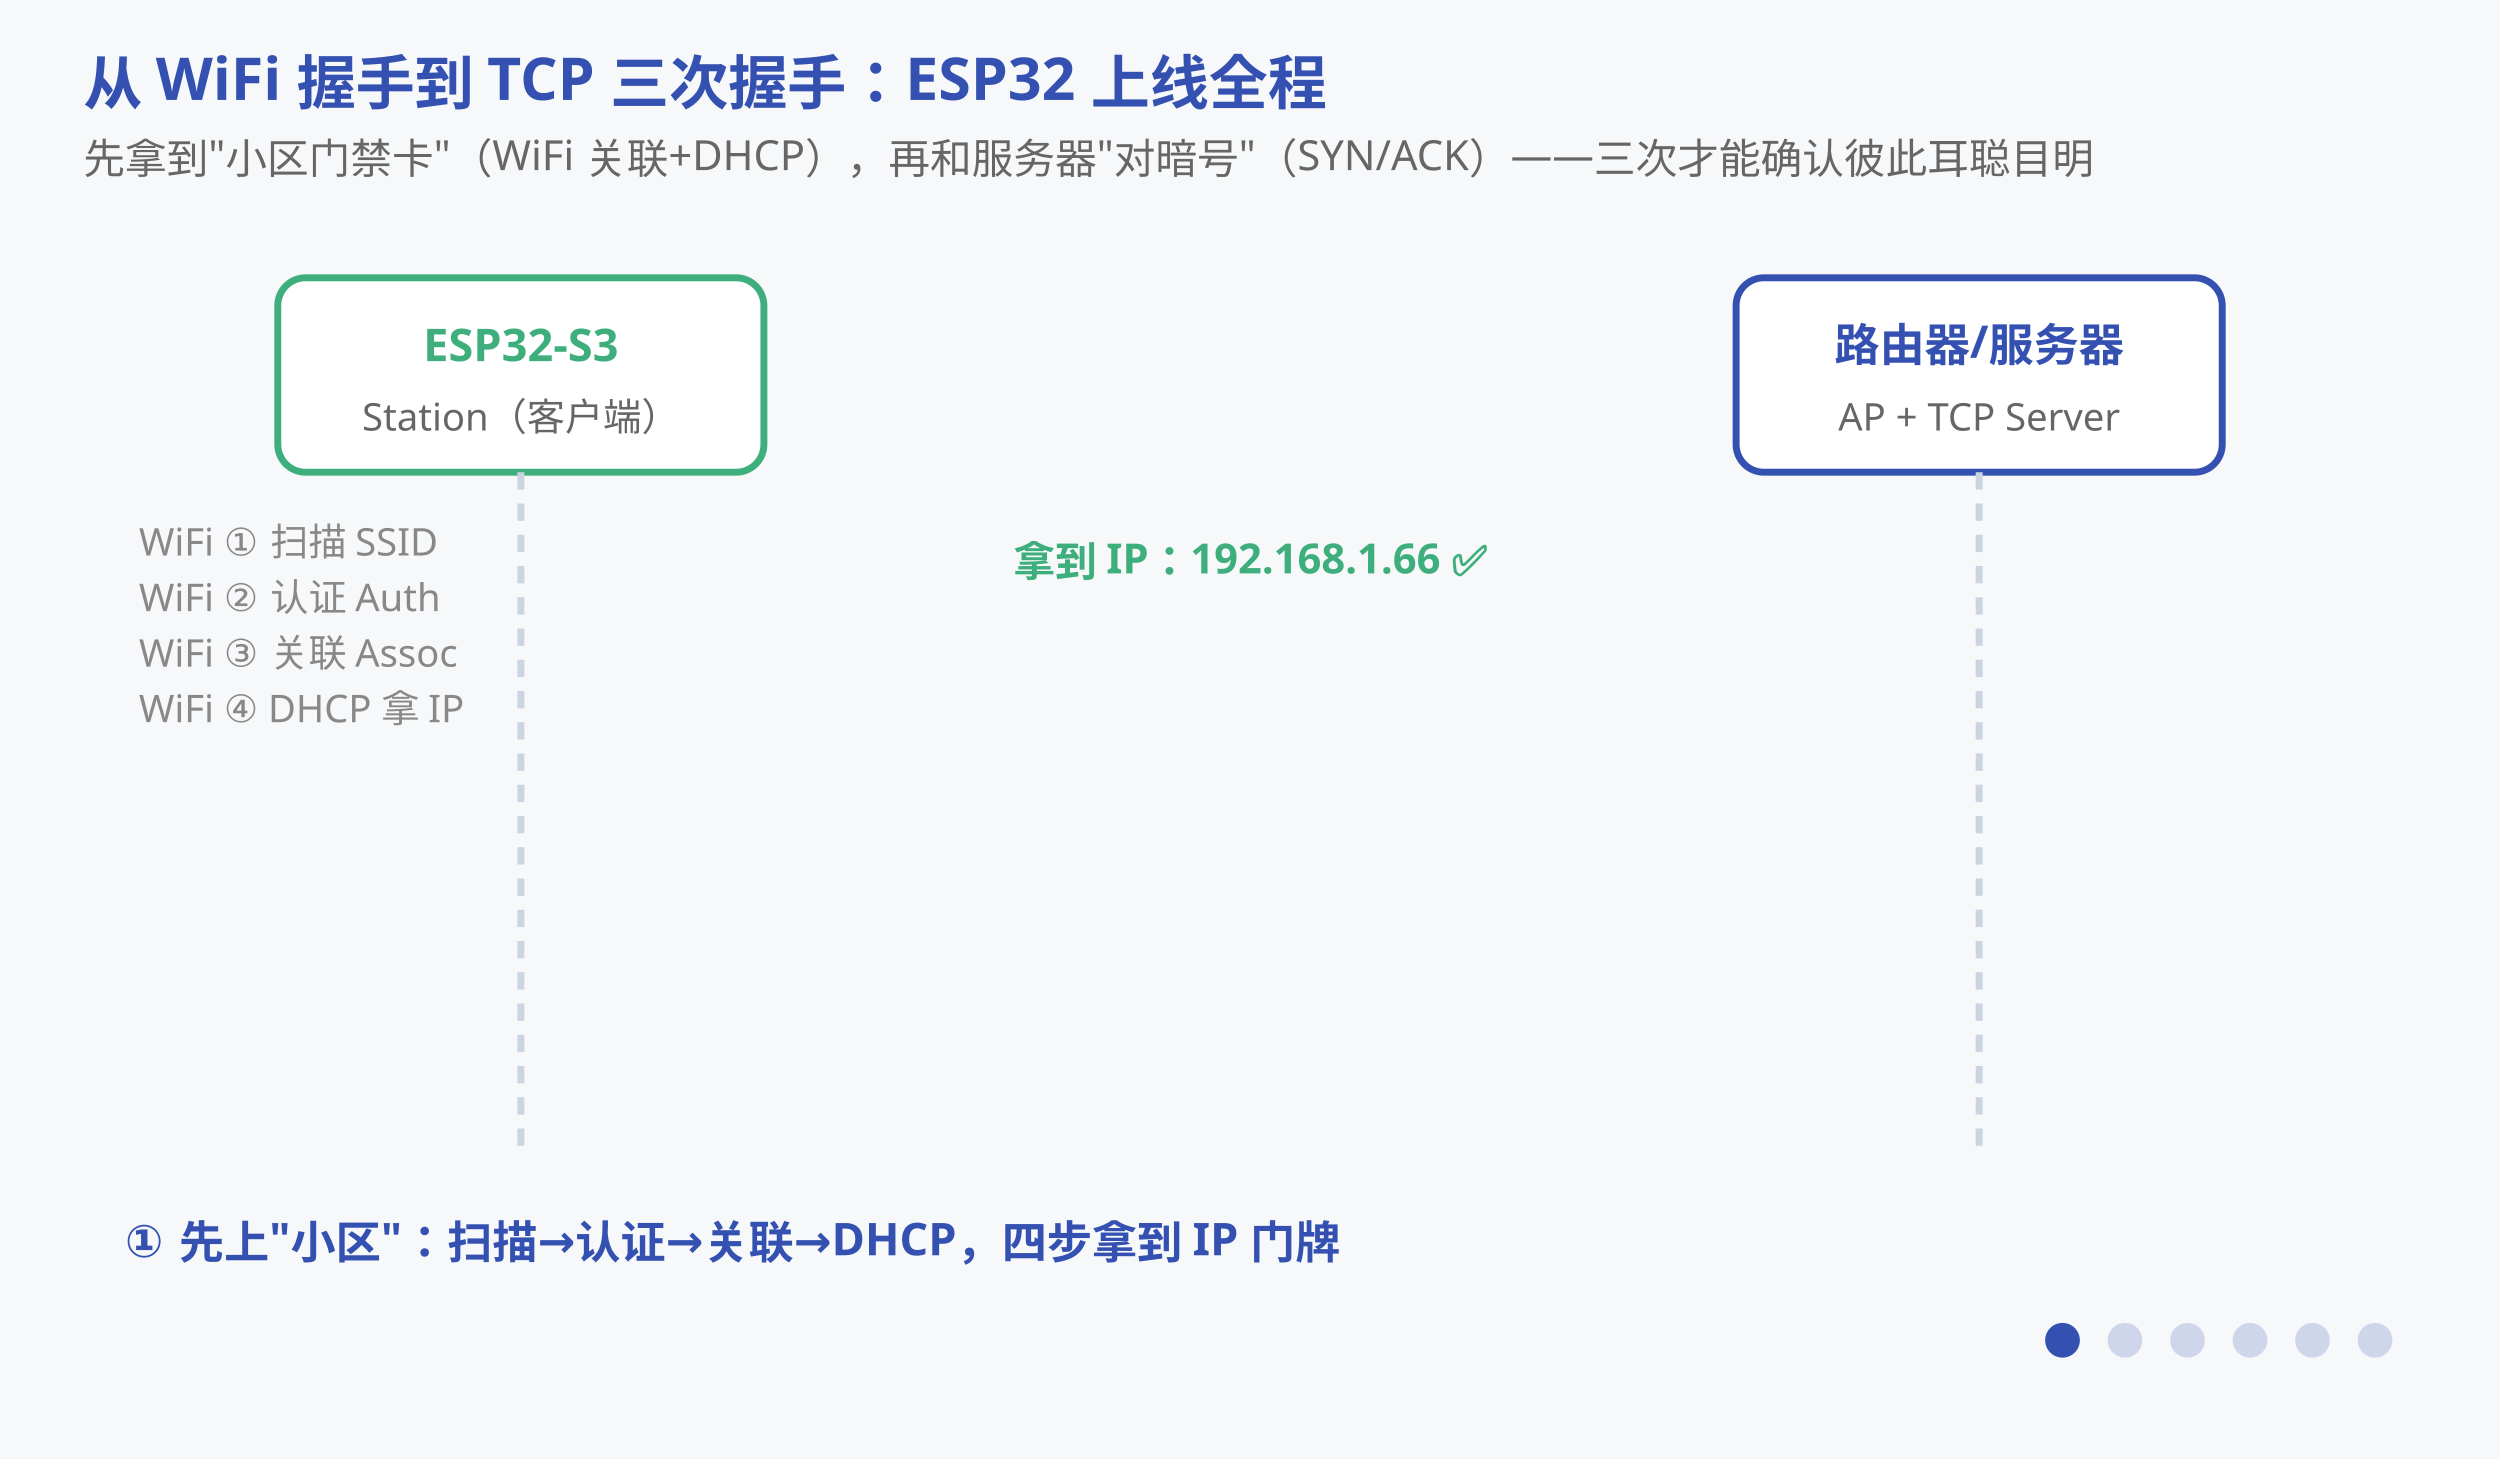
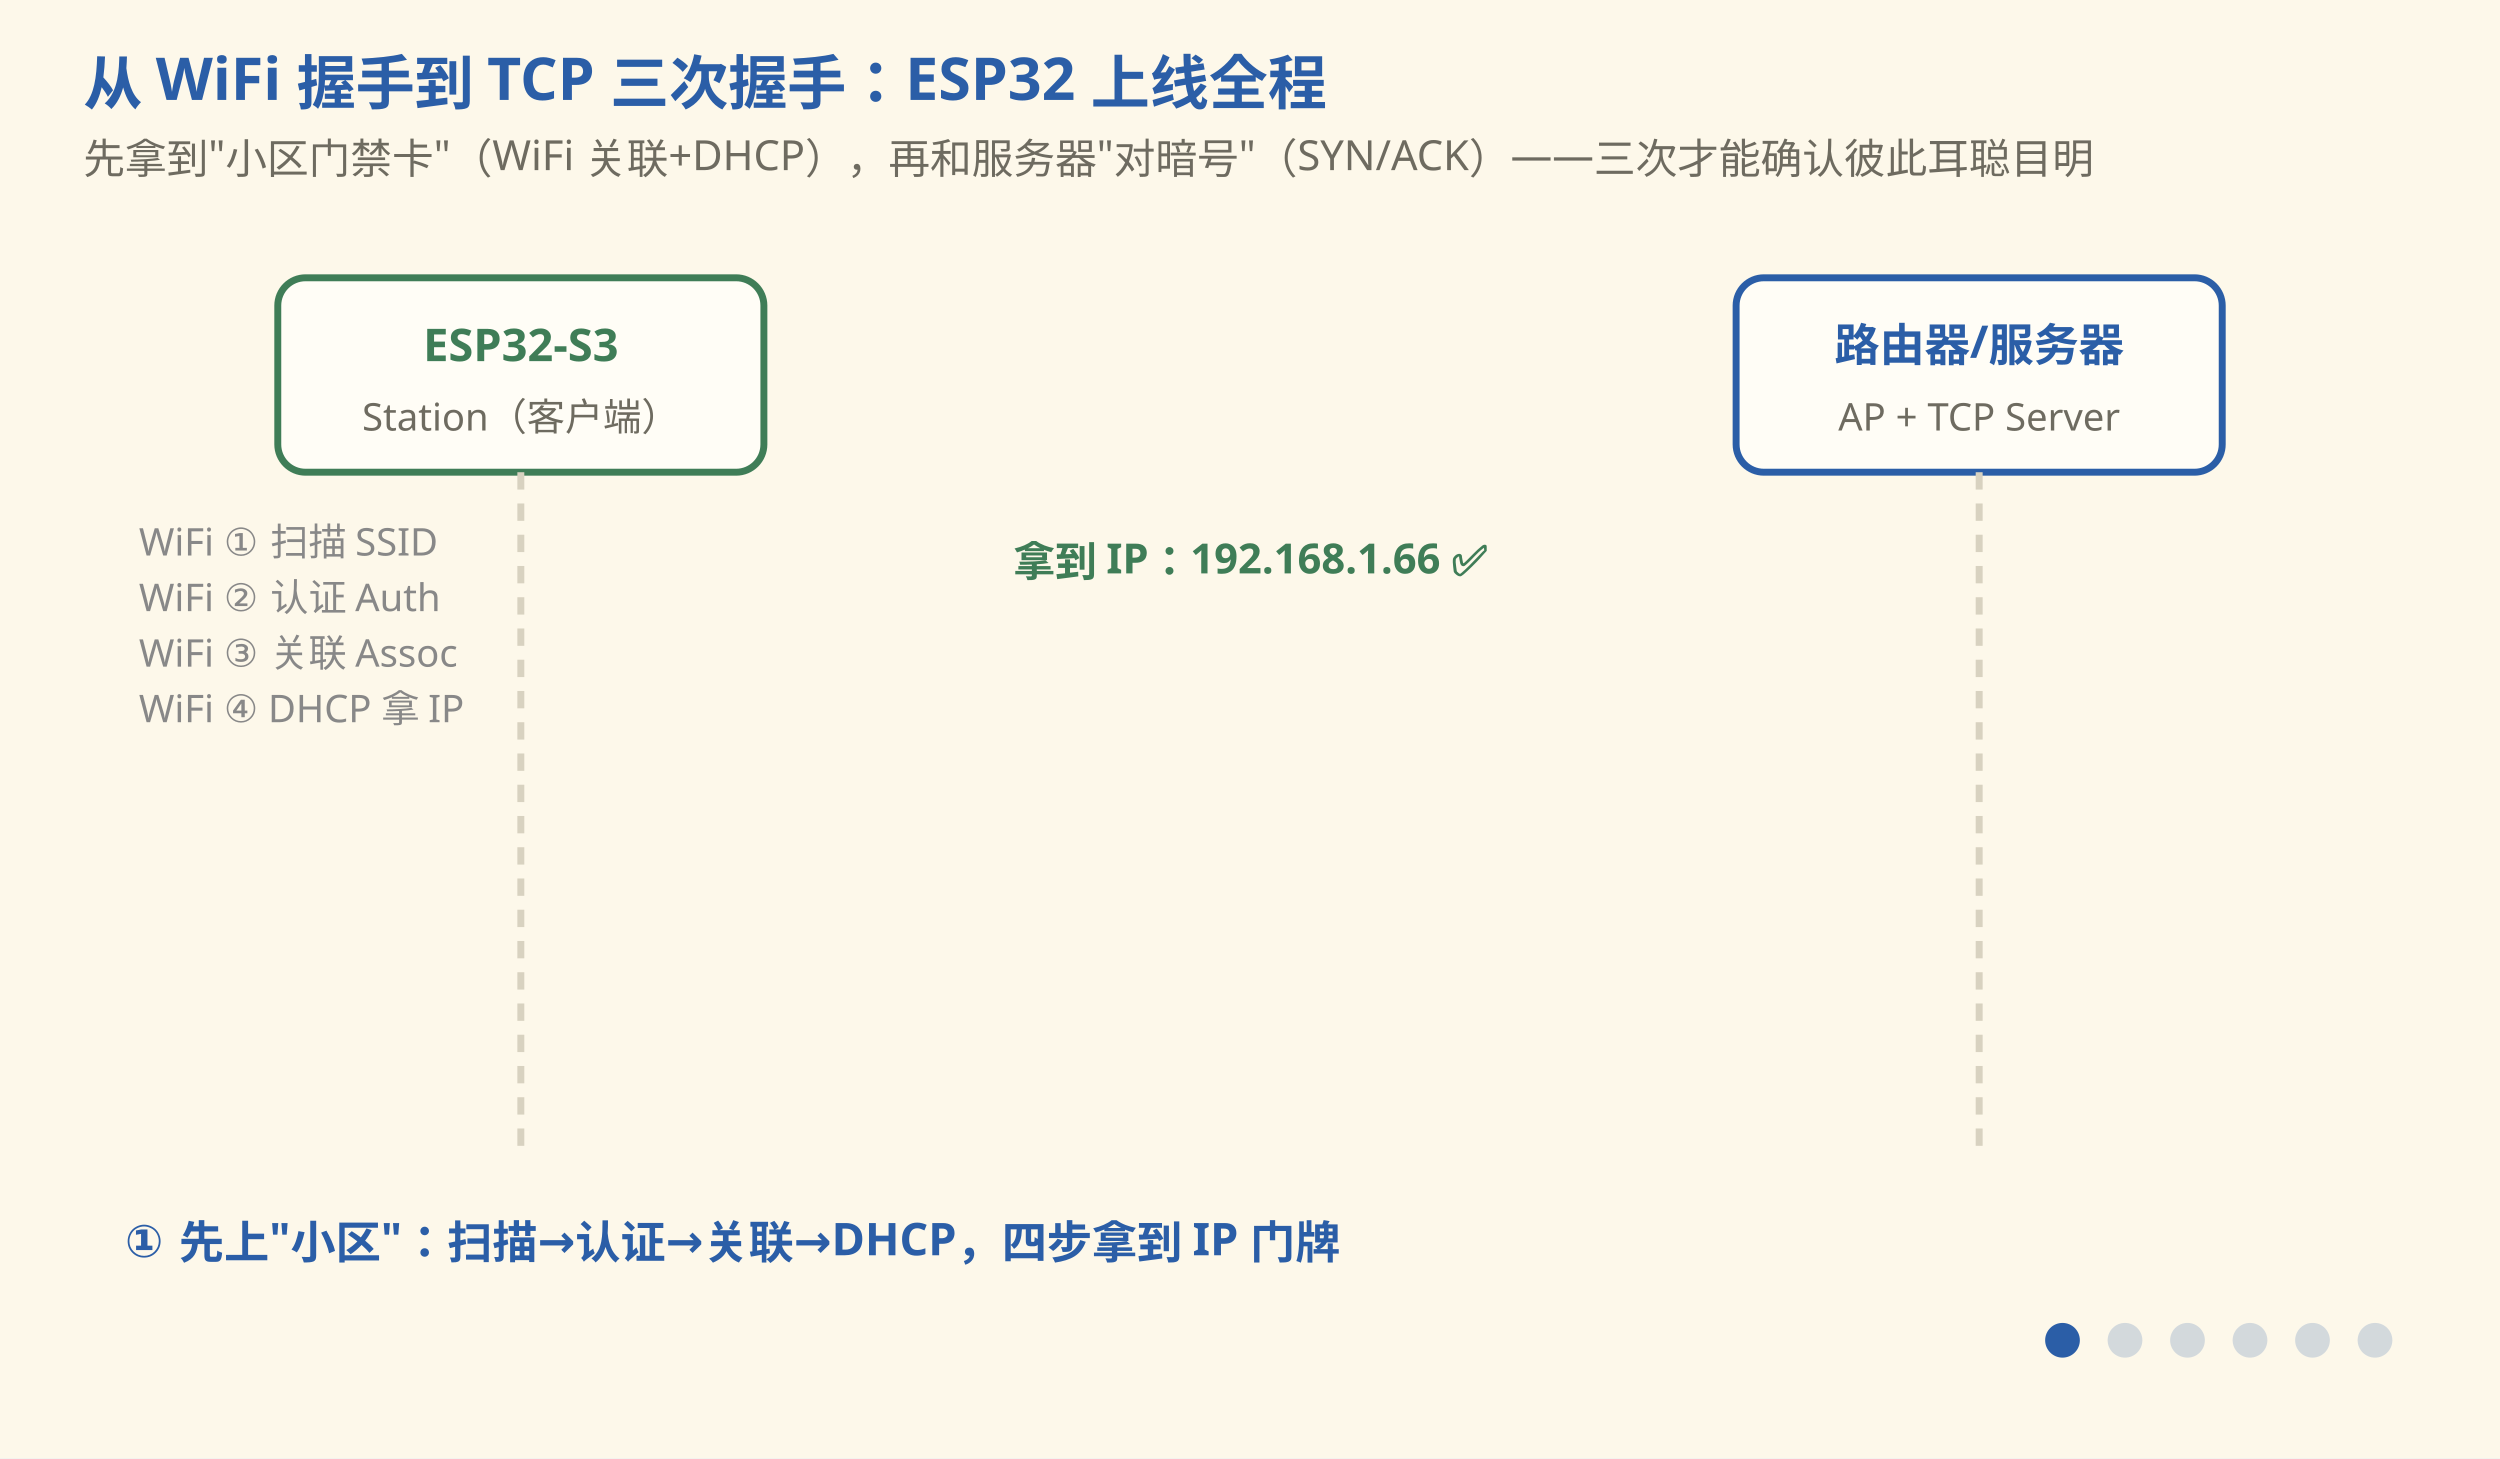
- <svg xmlns="http://www.w3.org/2000/svg" viewBox="0 0 720 420" font-family="'Segoe UI','Microsoft YaHei',sans-serif">
-   <rect width="720" height="420" fill="#f6f8fa" />
-   <text x="24" y="30" font-size="17" font-weight="bold" fill="#3451b2">从 WiFi 握手到 TCP 三次握手：ESP32 上线全程</text>
-   <text x="24" y="50" font-size="12" fill="#666">先拿到"小区门禁卡"（WiFi 关联+DHCP），再和服务器"对暗号"（SYN/ACK）——三次才能确认彼此耳聪目明</text>
-   <rect x="80" y="80" width="140" height="56" fill="#ffffff" stroke="#3eaf7c" stroke-width="2" rx="8" />
-   <text x="150" y="104" font-size="13" font-weight="bold" fill="#3eaf7c" text-anchor="middle">ESP32-S3</text>
-   <text x="150" y="124" font-size="11" fill="#666" text-anchor="middle">Station（客户端）</text>
-   <rect x="500" y="80" width="140" height="56" fill="#ffffff" stroke="#3451b2" stroke-width="2" rx="8" />
-   <text x="570" y="104" font-size="13" font-weight="bold" fill="#3451b2" text-anchor="middle">路由器/服务器</text>
-   <text x="570" y="124" font-size="11" fill="#666" text-anchor="middle">AP + TCP Server</text>
-   <line x1="150" y1="136" x2="150" y2="330" stroke="#cbd5e1" stroke-width="2" stroke-dasharray="5 4" />
-   <line x1="570" y1="136" x2="570" y2="330" stroke="#cbd5e1" stroke-width="2" stroke-dasharray="5 4" />
+ <svg xmlns="http://www.w3.org/2000/svg" viewBox="0 0 720 420" font-family="'Segoe Print','Comic Sans MS','Microsoft YaHei',sans-serif">
+   <rect width="720" height="420" fill="#FDF8EA" />
+   <text x="24" y="30" font-size="17" font-weight="bold" fill="#2B5EA7">从 WiFi 握手到 TCP 三次握手：ESP32 上线全程</text>
+   <text x="24" y="50" font-size="12" fill="#6E6B60">先拿到"小区门禁卡"（WiFi 关联+DHCP），再和服务器"对暗号"（SYN/ACK）——三次才能确认彼此耳聪目明</text>
+   <rect x="80" y="80" width="140" height="56" fill="#FFFDF6" stroke="#3F7D57" stroke-width="2" rx="8" />
+   <text x="150" y="104" font-size="13" font-weight="bold" fill="#3F7D57" text-anchor="middle">ESP32-S3</text>
+   <text x="150" y="124" font-size="11" fill="#6E6B60" text-anchor="middle">Station（客户端）</text>
+   <rect x="500" y="80" width="140" height="56" fill="#FFFDF6" stroke="#2B5EA7" stroke-width="2" rx="8" />
+   <text x="570" y="104" font-size="13" font-weight="bold" fill="#2B5EA7" text-anchor="middle">路由器/服务器</text>
+   <text x="570" y="124" font-size="11" fill="#6E6B60" text-anchor="middle">AP + TCP Server</text>
+   <line x1="150" y1="136" x2="150" y2="330" stroke="#D8D2C0" stroke-width="2" stroke-dasharray="5 4" />
+   <line x1="570" y1="136" x2="570" y2="330" stroke="#D8D2C0" stroke-width="2" stroke-dasharray="5 4" />
  <g font-size="11" fill="#888">
    <text x="40" y="160">WiFi ① 扫描 SSID</text>
    <text x="40" y="176">WiFi ② 认证 Auth</text>
    <text x="40" y="192">WiFi ③ 关联 Assoc</text>
    <text x="40" y="208">WiFi ④ DHCP 拿 IP</text>
  </g>
-   <rect x="30" y="146" width="104" height="70" fill="none" stroke="#d97706" stroke-width="2" rx="6" opacity="0">
+   <rect x="30" y="146" width="104" height="70" fill="none" stroke="#A8801F" stroke-width="2" rx="6" opacity="0">
    <animate attributeName="opacity" calcMode="discrete" values="0;1;0;0;0;0;0;0" keyTimes="0;0.14;0.28;0.42;0.56;0.70;0.84;1" dur="16s" repeatCount="indefinite" />
  </rect>
  <g opacity="1">
    <animate attributeName="opacity" calcMode="discrete" values="1;0;0;0;0;0;0;0" keyTimes="0;0.14;0.28;0.42;0.56;0.70;0.84;1" dur="16s" repeatCount="indefinite" />
-     <text x="360" y="166" font-size="12" fill="#3eaf7c" font-weight="bold" text-anchor="middle">拿到 IP：192.168.1.66 ✅</text>
+     <text x="360" y="166" font-size="12" fill="#3F7D57" font-weight="bold" text-anchor="middle">拿到 IP：192.168.1.66 ✅</text>
  </g>
  <g opacity="0">
    <animate attributeName="opacity" calcMode="discrete" values="0;1;0;0;0;0;0;0" keyTimes="0;0.14;0.28;0.42;0.56;0.70;0.84;1" dur="16s" repeatCount="indefinite" />
-     <line x1="150" y1="190" x2="150" y2="190" stroke="#d97706" stroke-width="3" marker-end="url(#arrT)">
+     <line x1="150" y1="190" x2="150" y2="190" stroke="#A8801F" stroke-width="3" marker-end="url(#arrT)">
      <animate attributeName="x2" values="150;150;560;560" keyTimes="0;0.14;0.22;1" dur="16s" repeatCount="indefinite" />
    </line>
-     <text x="360" y="182" font-size="12" fill="#d97706" font-weight="bold" text-anchor="middle" font-family="Consolas,monospace">SYN　seq=100（"听得到吗？"）</text>
+     <text x="360" y="182" font-size="12" fill="#A8801F" font-weight="bold" text-anchor="middle" font-family="Consolas,monospace">SYN　seq=100（"听得到吗？"）</text>
  </g>
  <g opacity="0">
    <animate attributeName="opacity" calcMode="discrete" values="0;0;1;0;0;0;0;0" keyTimes="0;0.14;0.28;0.42;0.56;0.70;0.84;1" dur="16s" repeatCount="indefinite" />
-     <line x1="570" y1="226" x2="570" y2="226" stroke="#3451b2" stroke-width="3" marker-end="url(#arrT2)">
+     <line x1="570" y1="226" x2="570" y2="226" stroke="#2B5EA7" stroke-width="3" marker-end="url(#arrT2)">
      <animate attributeName="x2" values="570;570;160;160" keyTimes="0;0.28;0.36;1" dur="16s" repeatCount="indefinite" />
    </line>
-     <text x="360" y="218" font-size="12" fill="#3451b2" font-weight="bold" text-anchor="middle" font-family="Consolas,monospace">SYN+ACK　seq=300, ack=101（"听到你了，你呢？"）</text>
+     <text x="360" y="218" font-size="12" fill="#2B5EA7" font-weight="bold" text-anchor="middle" font-family="Consolas,monospace">SYN+ACK　seq=300, ack=101（"听到你了，你呢？"）</text>
  </g>
  <g opacity="0">
    <animate attributeName="opacity" calcMode="discrete" values="0;0;0;1;0;0;0;0" keyTimes="0;0.14;0.28;0.42;0.56;0.70;0.84;1" dur="16s" repeatCount="indefinite" />
-     <line x1="150" y1="262" x2="150" y2="262" stroke="#d97706" stroke-width="3" marker-end="url(#arrT)">
+     <line x1="150" y1="262" x2="150" y2="262" stroke="#A8801F" stroke-width="3" marker-end="url(#arrT)">
      <animate attributeName="x2" values="150;150;560;560" keyTimes="0;0.42;0.50;1" dur="16s" repeatCount="indefinite" />
    </line>
-     <text x="360" y="254" font-size="12" fill="#d97706" font-weight="bold" text-anchor="middle" font-family="Consolas,monospace">ACK　seq=101, ack=301（"我也听到你了！"）</text>
+     <text x="360" y="254" font-size="12" fill="#A8801F" font-weight="bold" text-anchor="middle" font-family="Consolas,monospace">ACK　seq=101, ack=301（"我也听到你了！"）</text>
  </g>
  <g opacity="0">
    <animate attributeName="opacity" calcMode="discrete" values="0;0;0;0;1;1;1;1" keyTimes="0;0.14;0.28;0.42;0.56;0.70;0.84;1" dur="16s" repeatCount="indefinite" />
-     <rect x="150" y="284" width="420" height="34" fill="#dcfce7" stroke="#3eaf7c" stroke-width="2" rx="6" />
+     <rect x="150" y="284" width="420" height="34" fill="#dcfce7" stroke="#3F7D57" stroke-width="2" rx="6" />
    <text x="360" y="306" font-size="13" fill="#166534" font-weight="bold" text-anchor="middle">连接建立 ESTABLISHED——可以传数据了（HTTP/MQTT 上场）</text>
  </g>
  <defs>
    <marker id="arrT" markerWidth="8" markerHeight="8" refX="7" refY="3" orient="auto">
-       <polygon points="0,0 7,3 0,6" fill="#d97706" />
+       <polygon points="0,0 7,3 0,6" fill="#A8801F" />
    </marker>
    <marker id="arrT2" markerWidth="8" markerHeight="8" refX="7" refY="3" orient="auto">
-       <polygon points="0,0 7,3 0,6" fill="#3451b2" />
+       <polygon points="0,0 7,3 0,6" fill="#2B5EA7" />
    </marker>
  </defs>
-   <g font-size="13" font-weight="bold" fill="#3451b2">
+   <g font-size="13" font-weight="bold" fill="#2B5EA7">
    <g opacity="1">
      <animate attributeName="opacity" calcMode="discrete" values="1;0;0;0;0;0;0;0" keyTimes="0;0.14;0.28;0.42;0.56;0.70;0.84;1" dur="16s" repeatCount="indefinite" />
      <text x="36" y="362">① 先上"小区"：扫描→认证→关联→DHCP，四步拿到 IP 门牌</text>
    </g>
    <g opacity="0">
      <animate attributeName="opacity" calcMode="discrete" values="0;1;0;0;0;0;0;0" keyTimes="0;0.14;0.28;0.42;0.56;0.70;0.84;1" dur="16s" repeatCount="indefinite" />
      <text x="36" y="362">② 第一握手 SYN：客户端带初始序号 100 敲门——"我要说话"</text>
    </g>
    <g opacity="0">
      <animate attributeName="opacity" calcMode="discrete" values="0;0;1;0;0;0;0;0" keyTimes="0;0.14;0.28;0.42;0.56;0.70;0.84;1" dur="16s" repeatCount="indefinite" />
      <text x="36" y="362">③ 第二握手 SYN+ACK：服务器回自己的序号 300，并确认 100 收到（ack=101）</text>
    </g>
    <g opacity="0">
      <animate attributeName="opacity" calcMode="discrete" values="0;0;0;1;0;0;0;0" keyTimes="0;0.14;0.28;0.42;0.56;0.70;0.84;1" dur="16s" repeatCount="indefinite" />
      <text x="36" y="362">④ 第三握手 ACK：客户端确认 300 收到（ack=301）——双向耳朵都验过</text>
    </g>
    <g opacity="0">
      <animate attributeName="opacity" calcMode="discrete" values="0;0;0;0;1;0;0;0" keyTimes="0;0.14;0.28;0.42;0.56;0.70;0.84;1" dur="16s" repeatCount="indefinite" />
      <text x="36" y="362">⑤ 为什么非要三次？两次只能证明"我说你听"，证明不了"你说我听"</text>
    </g>
    <g opacity="0">
      <animate attributeName="opacity" calcMode="discrete" values="0;0;0;0;0;1;1;1" keyTimes="0;0.14;0.28;0.42;0.56;0.70;0.84;1" dur="16s" repeatCount="indefinite" />
      <text x="36" y="362">序号是防"迟到的旧报文"骗开门的——接下来去 P8 章配 WiFi →</text>
    </g>
  </g>
-   <g transform="translate(594,386)" fill="#3451b2">
+   <g transform="translate(594,386)" fill="#2B5EA7">
    <circle cx="0" cy="0" r="5" opacity="1">
      <animate attributeName="opacity" calcMode="discrete" values="1;0.2;0.2;0.2;0.2;0.2;1" keyTimes="0;0.14;0.28;0.42;0.56;0.70;1" dur="16s" repeatCount="indefinite" />
    </circle>
    <circle cx="18" cy="0" r="5" opacity="0.2">
      <animate attributeName="opacity" calcMode="discrete" values="0.2;1;0.2;0.2;0.2;0.2;0.2" keyTimes="0;0.14;0.28;0.42;0.56;0.70;1" dur="16s" repeatCount="indefinite" />
    </circle>
    <circle cx="36" cy="0" r="5" opacity="0.2">
      <animate attributeName="opacity" calcMode="discrete" values="0.2;0.2;1;0.2;0.2;0.2;0.2" keyTimes="0;0.14;0.28;0.42;0.56;0.70;1" dur="16s" repeatCount="indefinite" />
    </circle>
    <circle cx="54" cy="0" r="5" opacity="0.2">
      <animate attributeName="opacity" calcMode="discrete" values="0.2;0.2;0.2;1;0.2;0.2;0.2" keyTimes="0;0.14;0.28;0.42;0.56;0.70;1" dur="16s" repeatCount="indefinite" />
    </circle>
    <circle cx="72" cy="0" r="5" opacity="0.2">
      <animate attributeName="opacity" calcMode="discrete" values="0.2;0.2;0.2;0.2;1;0.2;0.2" keyTimes="0;0.14;0.28;0.42;0.56;0.70;1" dur="16s" repeatCount="indefinite" />
    </circle>
    <circle cx="90" cy="0" r="5" opacity="0.2">
      <animate attributeName="opacity" calcMode="discrete" values="0.2;0.2;0.2;0.2;0.2;1;1" keyTimes="0;0.14;0.28;0.42;0.56;0.70;1" dur="16s" repeatCount="indefinite" />
    </circle>
  </g>
</svg>
